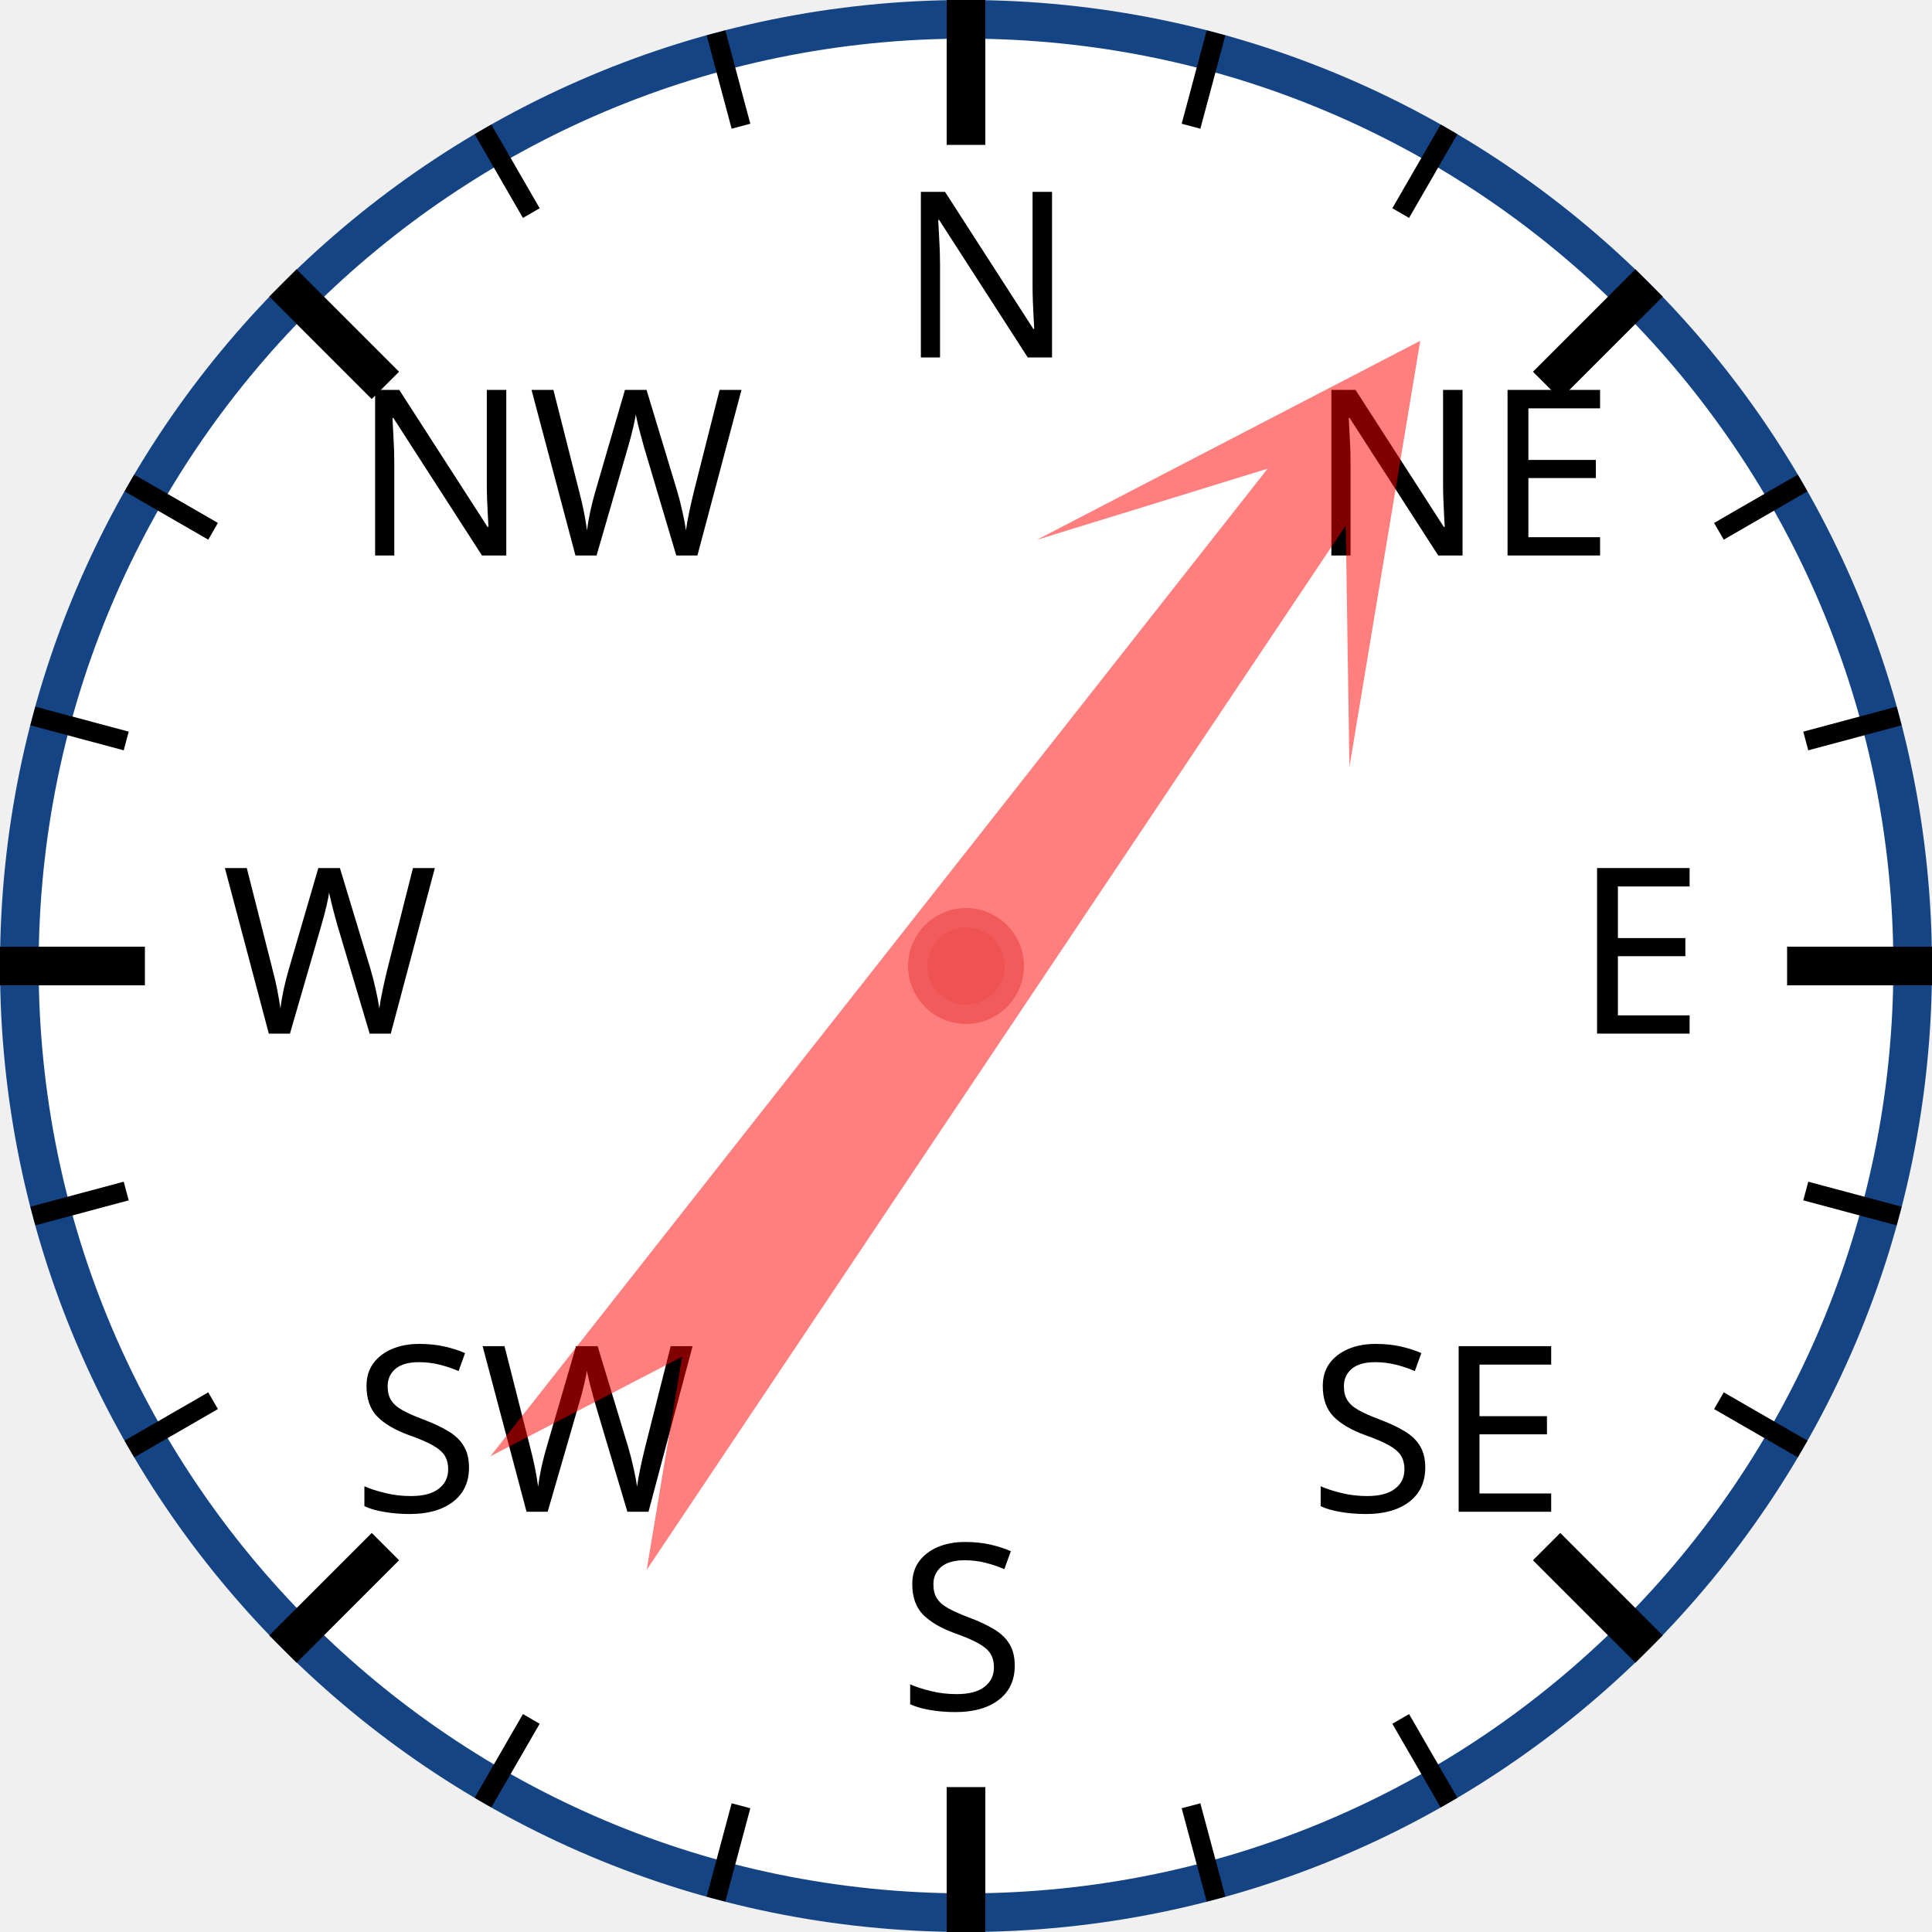
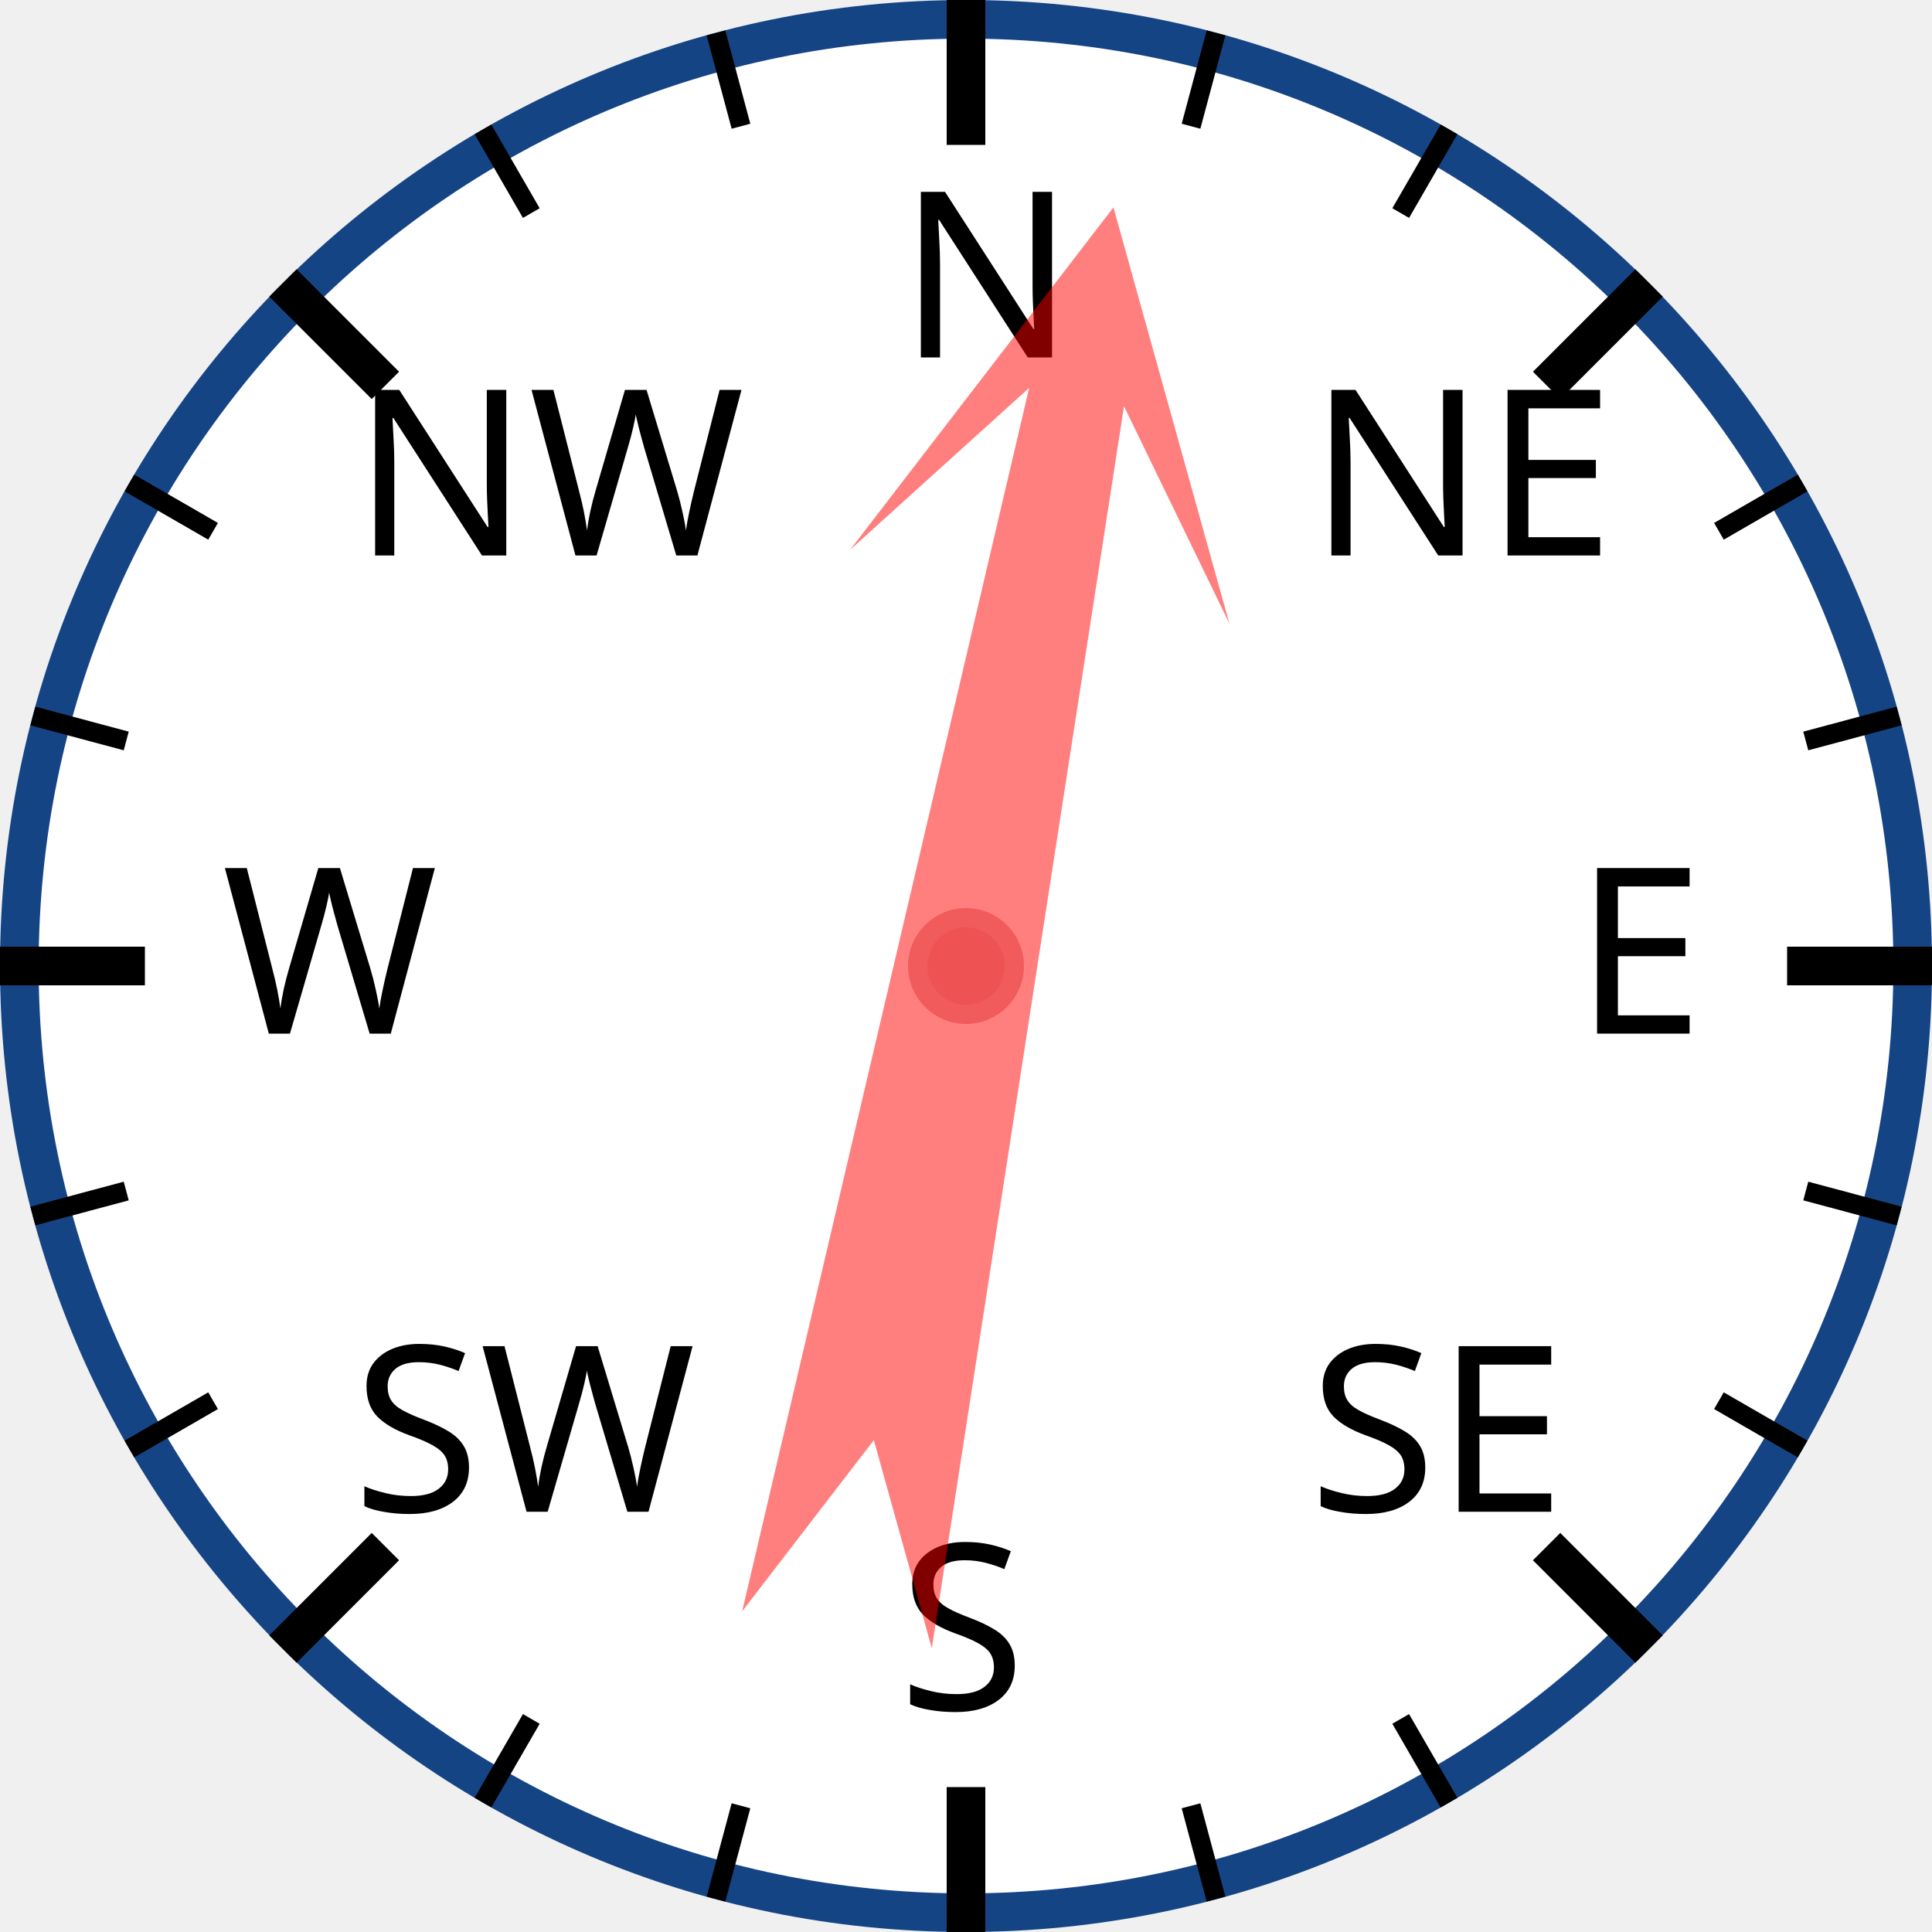
<svg xmlns="http://www.w3.org/2000/svg" width="120px" height="120px" viewBox="0 0 200 200">
  <circle cx="100" cy="100" r="98" style="fill: white; stroke: #154485; stroke-width: 4;" />
  <text x="93.0" y="37.0" style="font-family: sans-serif; font-size: 18pt;">N</text>
  <line x1="100.0" y1="0.0" x2="100.0" y2="15.0" style="stroke: black; stroke-width: 4;" />
  <line x1="74.118" y1="3.407" x2="76.706" y2="13.067" style="stroke: black; stroke-width: 2;" />
  <line x1="50" y1="13.397" x2="55" y2="22.058" style="stroke: black; stroke-width: 2;" />
  <text x="36.503" y="57.503" style="font-family: sans-serif; font-size: 18pt;">NW</text>
  <line x1="29.289" y1="29.289" x2="39.896" y2="39.896" style="stroke: black; stroke-width: 4;" />
  <line x1="13.397" y1="50" x2="22.058" y2="55" style="stroke: black; stroke-width: 2;" />
  <line x1="3.407" y1="74.118" x2="13.067" y2="76.706" style="stroke: black; stroke-width: 2;" />
  <text x="23.0" y="107.0" style="font-family: sans-serif; font-size: 18pt;">W</text>
  <line x1="0.0" y1="100.0" x2="15.0" y2="100.0" style="stroke: black; stroke-width: 4;" />
  <line x1="3.407" y1="125.882" x2="13.067" y2="123.294" style="stroke: black; stroke-width: 2;" />
  <line x1="13.397" y1="150" x2="22.058" y2="145" style="stroke: black; stroke-width: 2;" />
  <text x="36.503" y="156.497" style="font-family: sans-serif; font-size: 18pt;">SW</text>
  <line x1="29.289" y1="170.711" x2="39.896" y2="160.104" style="stroke: black; stroke-width: 4;" />
  <line x1="50" y1="186.603" x2="55" y2="177.942" style="stroke: black; stroke-width: 2;" />
  <line x1="74.118" y1="196.593" x2="76.706" y2="186.933" style="stroke: black; stroke-width: 2;" />
  <text x="93" y="177.0" style="font-family: sans-serif; font-size: 18pt;">S</text>
  <line x1="100" y1="200.0" x2="100" y2="185.0" style="stroke: black; stroke-width: 4;" />
  <line x1="125.882" y1="196.593" x2="123.294" y2="186.933" style="stroke: black; stroke-width: 2;" />
  <line x1="150.0" y1="186.603" x2="145.0" y2="177.942" style="stroke: black; stroke-width: 2;" />
  <text x="135.497" y="156.497" style="font-family: sans-serif; font-size: 18pt;">SE</text>
  <line x1="170.711" y1="170.711" x2="160.104" y2="160.104" style="stroke: black; stroke-width: 4;" />
  <line x1="186.603" y1="150" x2="177.942" y2="145" style="stroke: black; stroke-width: 2;" />
  <line x1="196.593" y1="125.882" x2="186.933" y2="123.294" style="stroke: black; stroke-width: 2;" />
  <text x="163.0" y="107" style="font-family: sans-serif; font-size: 18pt;">E</text>
  <line x1="200.0" y1="100" x2="185.0" y2="100" style="stroke: black; stroke-width: 4;" />
  <line x1="196.593" y1="74.118" x2="186.933" y2="76.706" style="stroke: black; stroke-width: 2;" />
  <line x1="186.603" y1="50" x2="177.942" y2="55" style="stroke: black; stroke-width: 2;" />
  <text x="135.497" y="57.503" style="font-family: sans-serif; font-size: 18pt;">NE</text>
  <line x1="170.711" y1="29.289" x2="160.104" y2="39.896" style="stroke: black; stroke-width: 4;" />
  <line x1="150" y1="13.397" x2="145" y2="22.058" style="stroke: black; stroke-width: 2;" />
  <line x1="125.882" y1="3.407" x2="123.294" y2="13.067" style="stroke: black; stroke-width: 2;" />
-   <polygon points="100 20 120 60 105 40 110 170 100 150 90 170 95 40 80 60" style="fill: red; fill-opacity: 0.5;" transform="rotate(36,100,100)" />
+   <polygon points="100 20 120 60 105 40 110 170 100 150 90 170 95 40 80 60" style="fill: red; fill-opacity: 0.5;" transform="rotate(11,100,100)" />
  <circle cx="100" cy="100" r="5" style="fill: #EE5252; stroke: #F25B5B; stroke-width: 2;" />
</svg>
